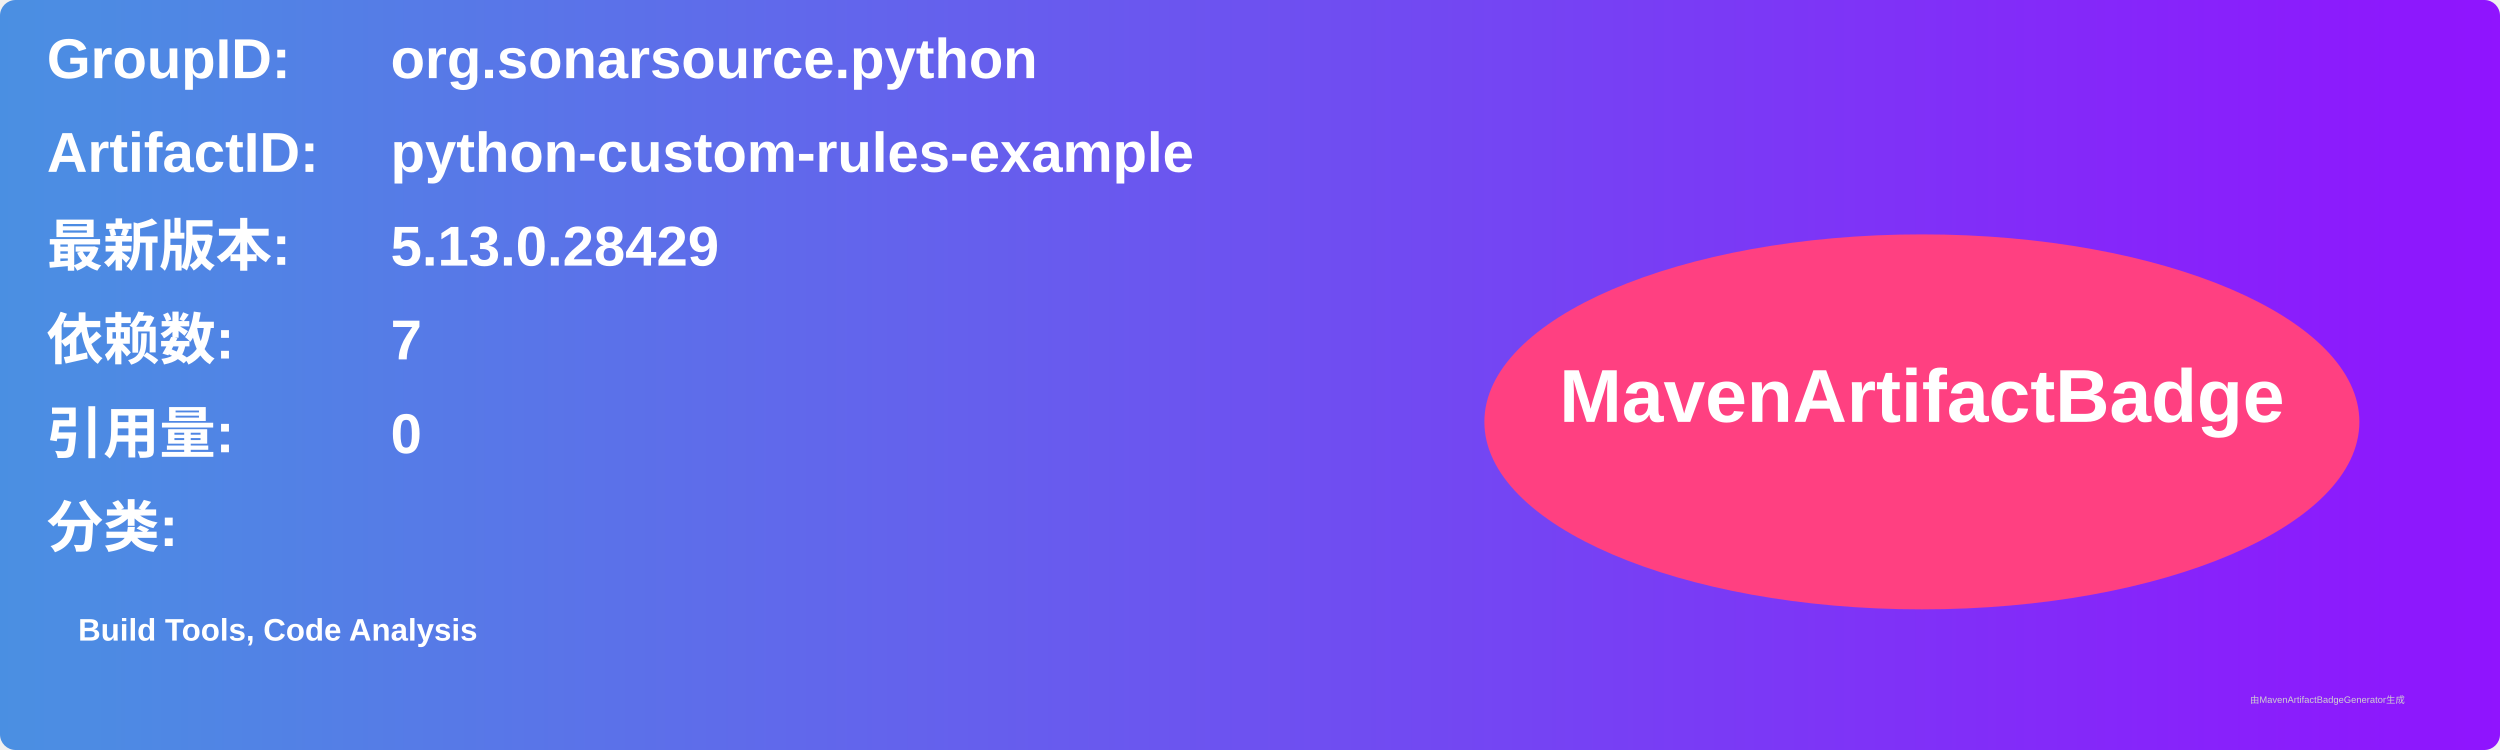
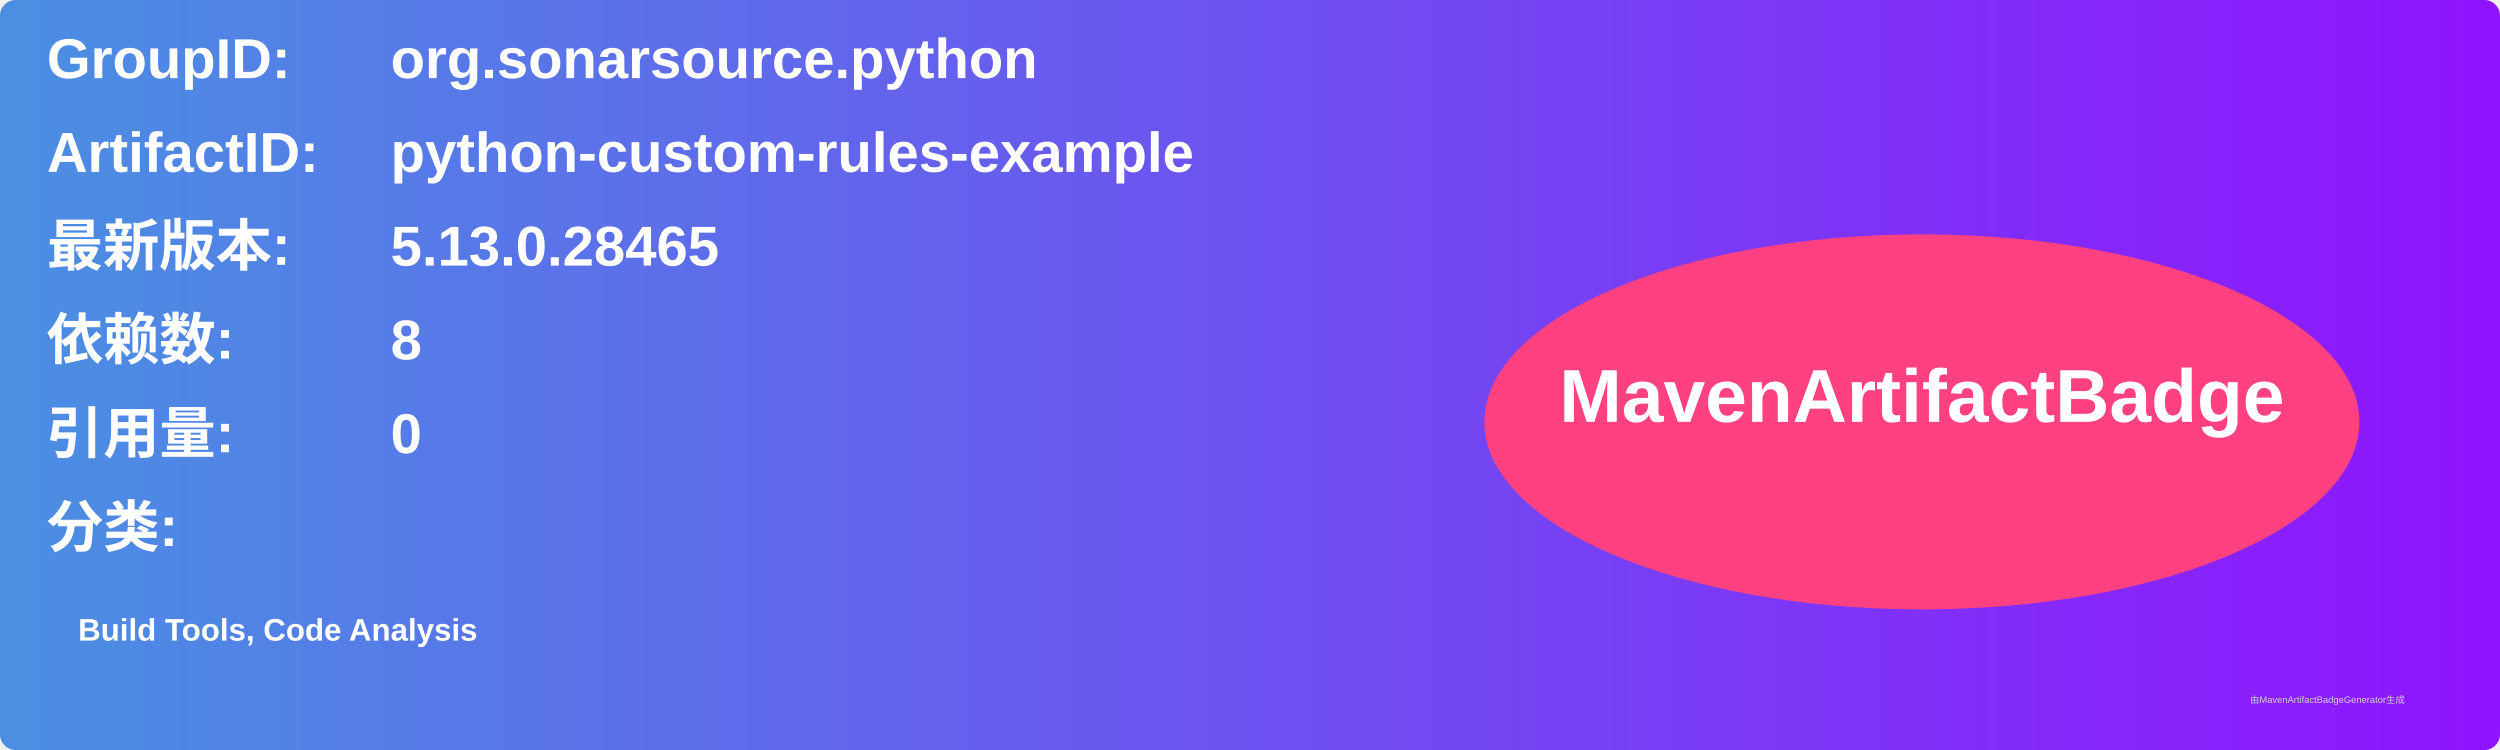
<svg xmlns="http://www.w3.org/2000/svg" width="800" height="240" viewBox="0 0 800 240">
  <linearGradient id="grad" x1="0%" y1="0%" x2="100%" y2="0%">
    <stop offset="0%" stop-color="#4a90e2" />
    <stop offset="100%" stop-color="#9013fe" />
  </linearGradient>
  <rect width="100%" height="100%" rx="5" ry="5" fill="url(#grad)" />
  <g transform="translate(15, 15)">
    <text x="0" y="10" font-family="Arial" font-size="18" fill="white" font-weight="bold" width="260">GroupID:</text>
    <text x="110" y="10" font-family="Arial" font-size="18" fill="white" font-weight="bold" width="460">org.sonarsource.python</text>
    <text x="0" y="40" font-family="Arial" font-size="18" fill="white" font-weight="bold" width="260">ArtifactID:</text>
    <text x="110" y="40" font-family="Arial" font-size="18" fill="white" font-weight="bold" width="460">python-custom-rules-example</text>
    <text x="0" y="70" font-family="Arial" font-size="18" fill="white" font-weight="bold">最新版本:</text>
    <text x="110" y="70" font-family="Arial" font-size="18" fill="white" font-weight="bold">
-       <tspan font-weight="bold">5.13.0.28429</tspan>
+       <tspan font-weight="bold">5.13.0.28465</tspan>
    </text>
    <text x="0" y="100" font-family="Arial" font-size="18" fill="white" font-weight="bold">依赖数: </text>
    <text x="110" y="100" font-family="Arial" font-size="18" fill="white">
-       <tspan font-weight="bold">7</tspan>
+       <tspan font-weight="bold">8</tspan>
    </text>
    <text x="0" y="130" font-family="Arial" font-size="18" fill="white" font-weight="bold">引用量: </text>
    <text x="110" y="130" font-family="Arial" font-size="18" fill="white">
      <tspan font-weight="bold">0</tspan>
    </text>
    <text x="0" y="160" font-family="Arial" font-size="18" fill="white" font-weight="bold">分类:</text>
    <text x="10" y="190" font-family="Arial" font-size="10" fill="white">
      <tspan font-weight="bold">Build Tools, Code Analysis</tspan>
    </text>
    <ellipse cx="600" cy="120" rx="140" ry="60" fill="#ff4081" />
    <text x="600" y="120" text-anchor="middle" font-family="Arial" font-size="24" fill="white" font-weight="bold">MavenArtifactBadge</text>
  </g>
  <text x="720" y="225" font-family="Arial" font-size="3" fill="#d0d0d0">由MavenArtifactBadgeGenerator生成</text>
</svg>
